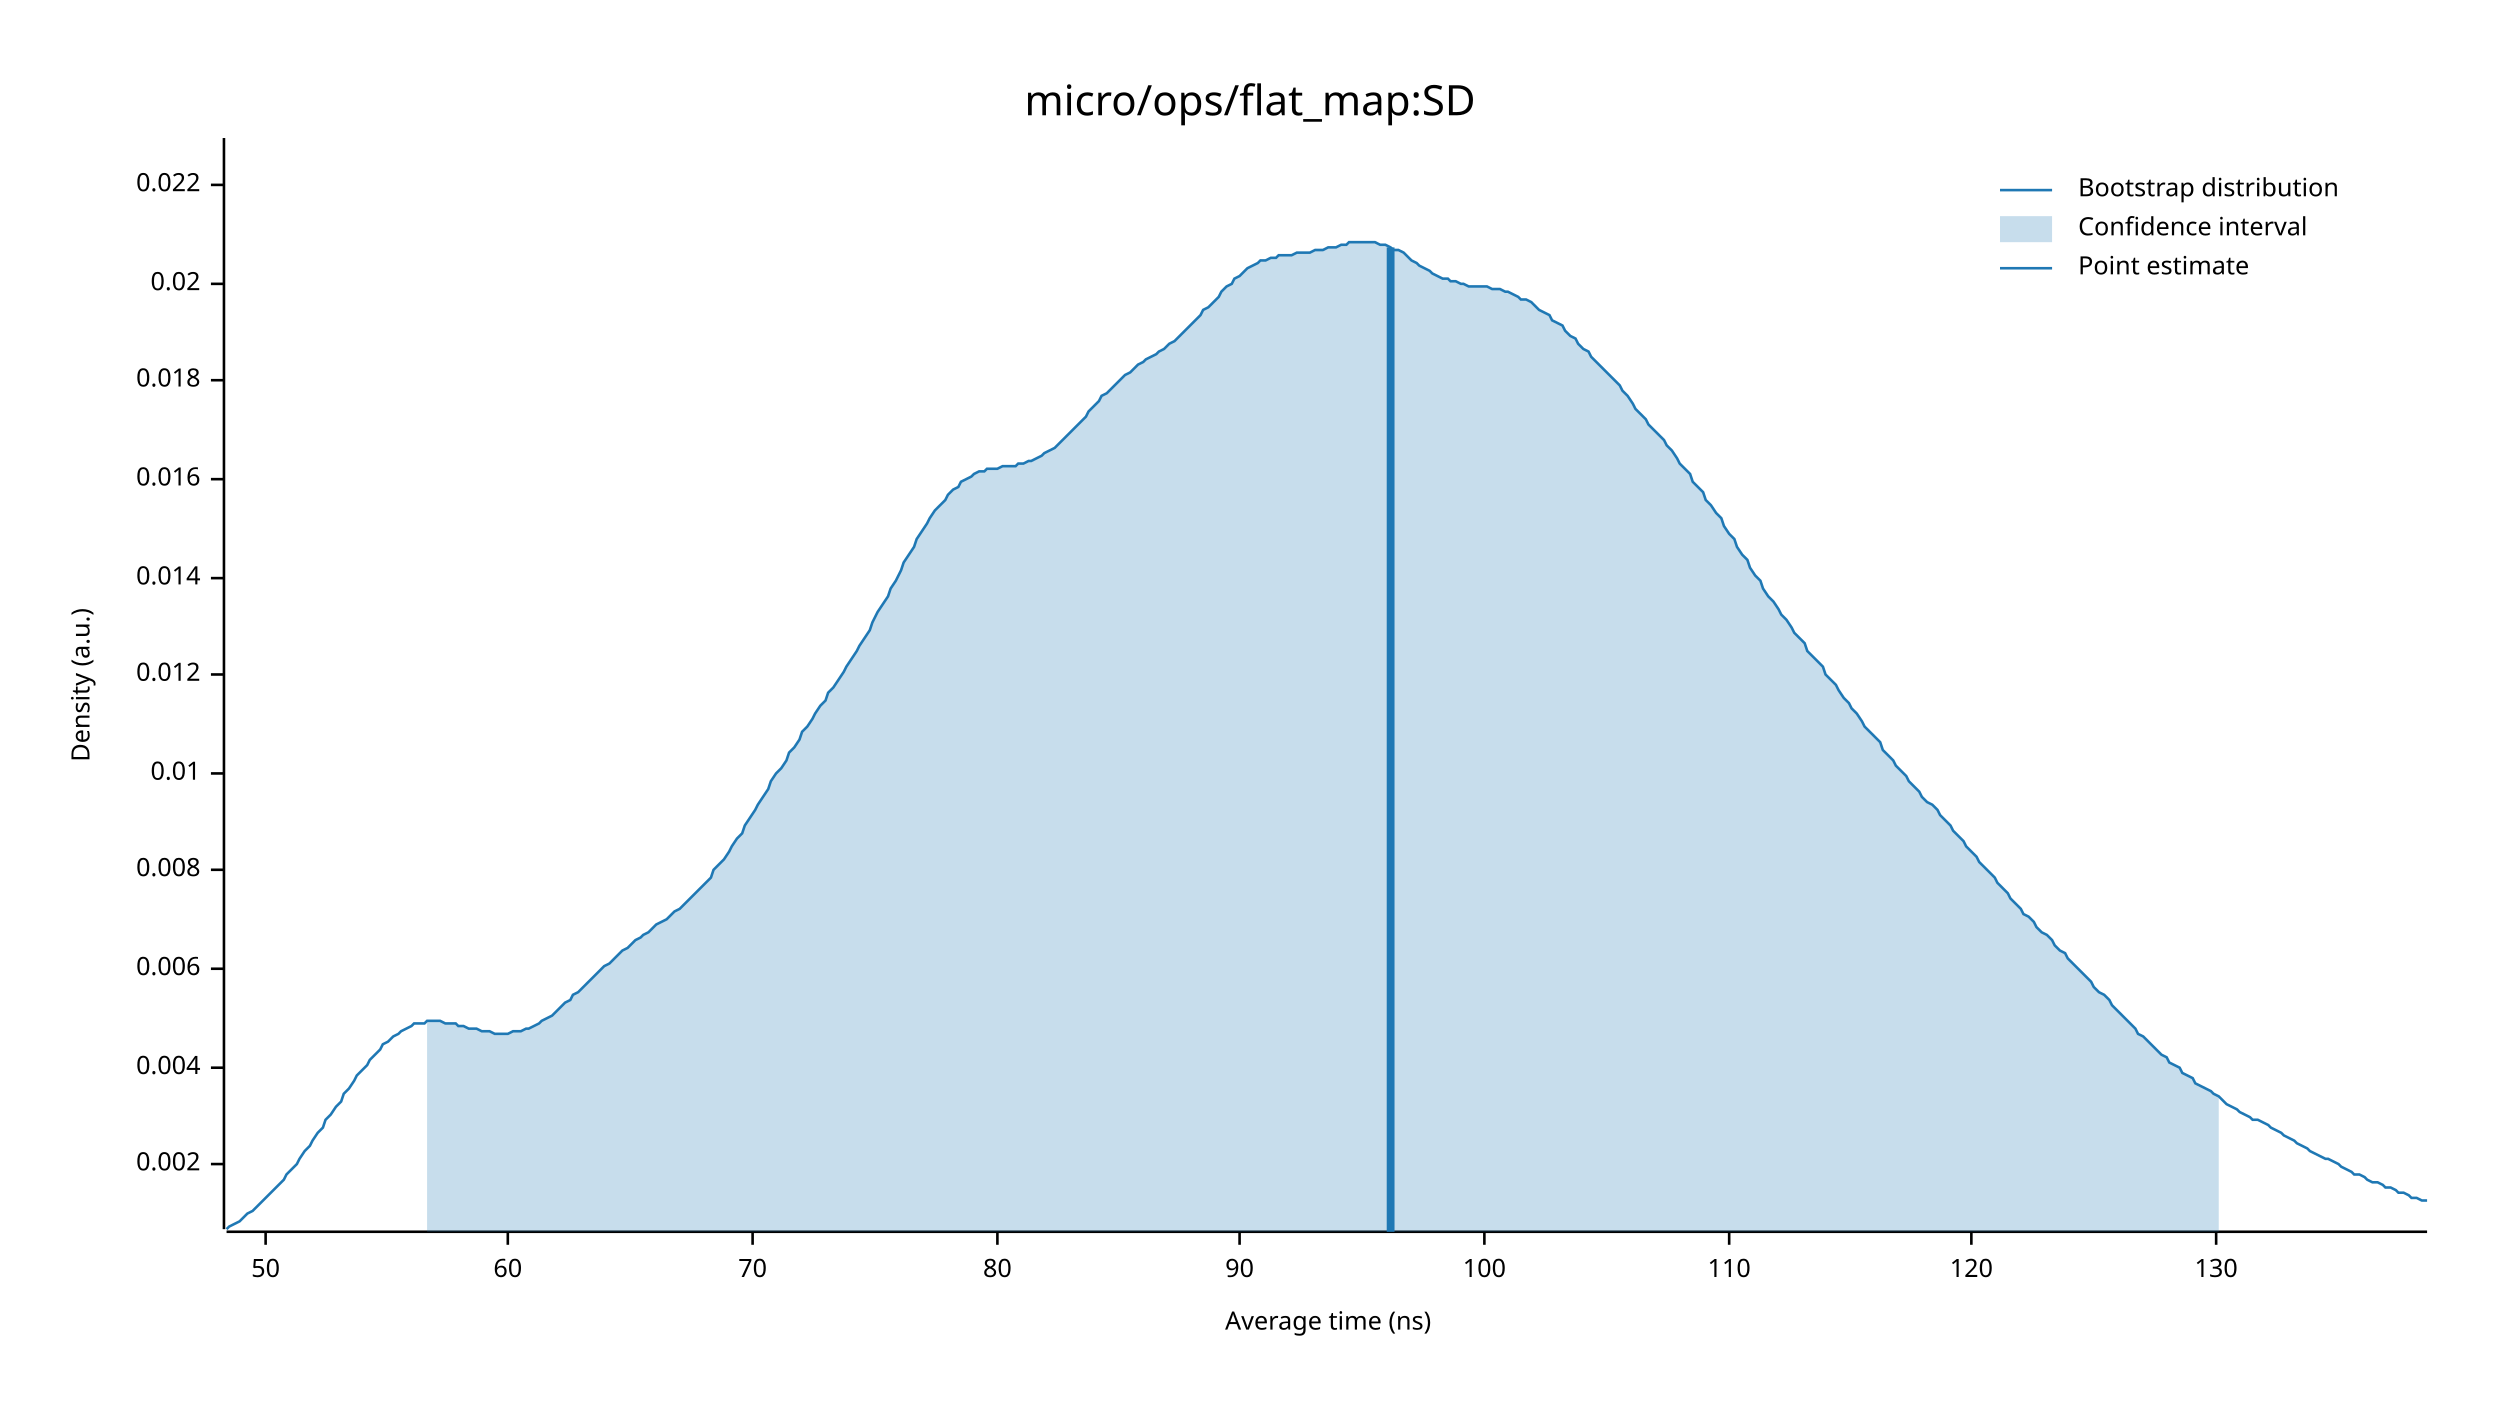
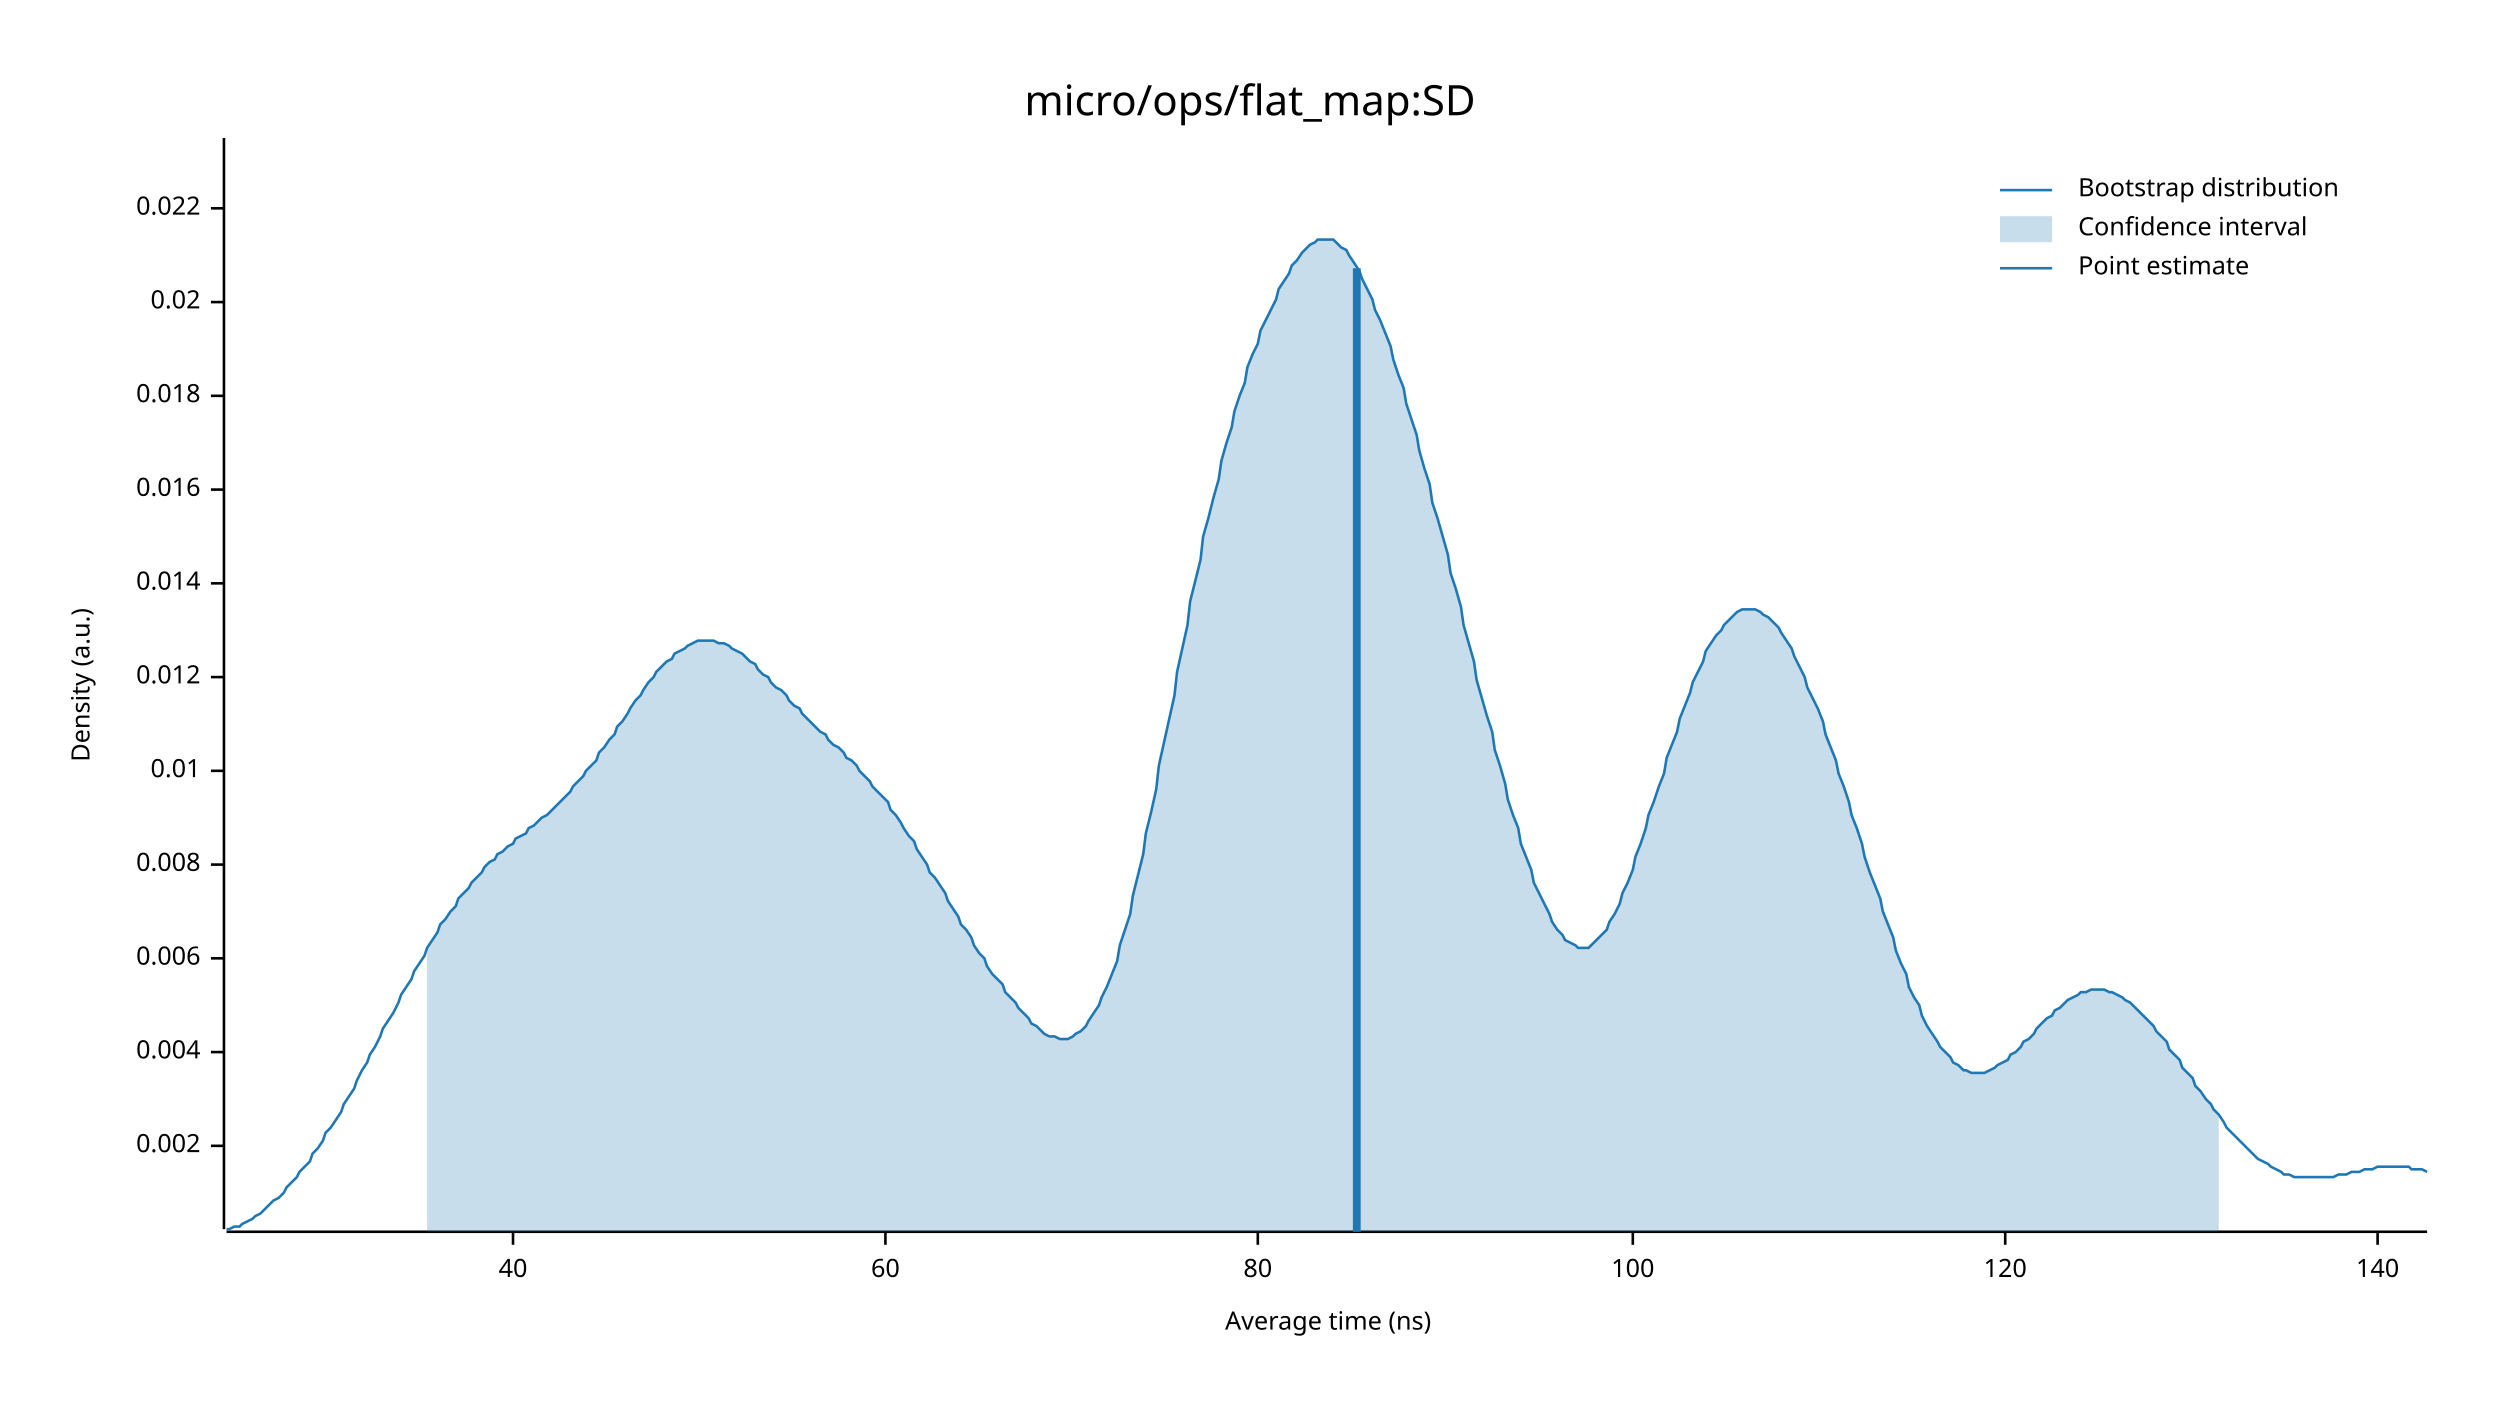
<svg xmlns="http://www.w3.org/2000/svg" width="960" height="540" viewBox="0 0 960 540">
  <text x="480" y="32" dy="0.76em" text-anchor="middle" font-family="sans-serif" font-size="16.129" opacity="1" fill="#000000">
micro/ops/flat_map:SD
</text>
  <text x="27" y="263" dy="0.76em" text-anchor="middle" font-family="sans-serif" font-size="9.677" opacity="1" fill="#000000" transform="rotate(270, 27, 263)">
Density (a.u.)
</text>
  <text x="510" y="513" dy="-0.5ex" text-anchor="middle" font-family="sans-serif" font-size="9.677" opacity="1" fill="#000000">
Average time (ns)
</text>
  <polyline fill="none" opacity="1" stroke="#000000" stroke-width="1" points="86,53 86,472 " />
-   <text x="77" y="447" dy="0.5ex" text-anchor="end" font-family="sans-serif" font-size="9.677" opacity="1" fill="#000000">
+   <text x="77" y="440" dy="0.5ex" text-anchor="end" font-family="sans-serif" font-size="9.677" opacity="1" fill="#000000">
0.002
</text>
-   <polyline fill="none" opacity="1" stroke="#000000" stroke-width="1" points="81,447 86,447 " />
-   <text x="77" y="410" dy="0.5ex" text-anchor="end" font-family="sans-serif" font-size="9.677" opacity="1" fill="#000000">
+   <polyline fill="none" opacity="1" stroke="#000000" stroke-width="1" points="81,440 86,440 " />
+   <text x="77" y="404" dy="0.5ex" text-anchor="end" font-family="sans-serif" font-size="9.677" opacity="1" fill="#000000">
0.004
</text>
-   <polyline fill="none" opacity="1" stroke="#000000" stroke-width="1" points="81,410 86,410 " />
-   <text x="77" y="372" dy="0.5ex" text-anchor="end" font-family="sans-serif" font-size="9.677" opacity="1" fill="#000000">
+   <polyline fill="none" opacity="1" stroke="#000000" stroke-width="1" points="81,404 86,404 " />
+   <text x="77" y="368" dy="0.5ex" text-anchor="end" font-family="sans-serif" font-size="9.677" opacity="1" fill="#000000">
0.006
</text>
-   <polyline fill="none" opacity="1" stroke="#000000" stroke-width="1" points="81,372 86,372 " />
-   <text x="77" y="334" dy="0.5ex" text-anchor="end" font-family="sans-serif" font-size="9.677" opacity="1" fill="#000000">
+   <polyline fill="none" opacity="1" stroke="#000000" stroke-width="1" points="81,368 86,368 " />
+   <text x="77" y="332" dy="0.5ex" text-anchor="end" font-family="sans-serif" font-size="9.677" opacity="1" fill="#000000">
0.008
</text>
-   <polyline fill="none" opacity="1" stroke="#000000" stroke-width="1" points="81,334 86,334 " />
-   <text x="77" y="297" dy="0.5ex" text-anchor="end" font-family="sans-serif" font-size="9.677" opacity="1" fill="#000000">
+   <polyline fill="none" opacity="1" stroke="#000000" stroke-width="1" points="81,332 86,332 " />
+   <text x="77" y="296" dy="0.5ex" text-anchor="end" font-family="sans-serif" font-size="9.677" opacity="1" fill="#000000">
0.01
</text>
-   <polyline fill="none" opacity="1" stroke="#000000" stroke-width="1" points="81,297 86,297 " />
-   <text x="77" y="259" dy="0.5ex" text-anchor="end" font-family="sans-serif" font-size="9.677" opacity="1" fill="#000000">
+   <polyline fill="none" opacity="1" stroke="#000000" stroke-width="1" points="81,296 86,296 " />
+   <text x="77" y="260" dy="0.5ex" text-anchor="end" font-family="sans-serif" font-size="9.677" opacity="1" fill="#000000">
0.012
</text>
-   <polyline fill="none" opacity="1" stroke="#000000" stroke-width="1" points="81,259 86,259 " />
-   <text x="77" y="222" dy="0.5ex" text-anchor="end" font-family="sans-serif" font-size="9.677" opacity="1" fill="#000000">
+   <polyline fill="none" opacity="1" stroke="#000000" stroke-width="1" points="81,260 86,260 " />
+   <text x="77" y="224" dy="0.5ex" text-anchor="end" font-family="sans-serif" font-size="9.677" opacity="1" fill="#000000">
0.014
</text>
-   <polyline fill="none" opacity="1" stroke="#000000" stroke-width="1" points="81,222 86,222 " />
-   <text x="77" y="184" dy="0.5ex" text-anchor="end" font-family="sans-serif" font-size="9.677" opacity="1" fill="#000000">
+   <polyline fill="none" opacity="1" stroke="#000000" stroke-width="1" points="81,224 86,224 " />
+   <text x="77" y="188" dy="0.5ex" text-anchor="end" font-family="sans-serif" font-size="9.677" opacity="1" fill="#000000">
0.016
</text>
-   <polyline fill="none" opacity="1" stroke="#000000" stroke-width="1" points="81,184 86,184 " />
-   <text x="77" y="146" dy="0.5ex" text-anchor="end" font-family="sans-serif" font-size="9.677" opacity="1" fill="#000000">
+   <polyline fill="none" opacity="1" stroke="#000000" stroke-width="1" points="81,188 86,188 " />
+   <text x="77" y="152" dy="0.5ex" text-anchor="end" font-family="sans-serif" font-size="9.677" opacity="1" fill="#000000">
0.018
</text>
-   <polyline fill="none" opacity="1" stroke="#000000" stroke-width="1" points="81,146 86,146 " />
-   <text x="77" y="109" dy="0.5ex" text-anchor="end" font-family="sans-serif" font-size="9.677" opacity="1" fill="#000000">
+   <polyline fill="none" opacity="1" stroke="#000000" stroke-width="1" points="81,152 86,152 " />
+   <text x="77" y="116" dy="0.5ex" text-anchor="end" font-family="sans-serif" font-size="9.677" opacity="1" fill="#000000">
0.02
</text>
-   <polyline fill="none" opacity="1" stroke="#000000" stroke-width="1" points="81,109 86,109 " />
-   <text x="77" y="71" dy="0.5ex" text-anchor="end" font-family="sans-serif" font-size="9.677" opacity="1" fill="#000000">
+   <polyline fill="none" opacity="1" stroke="#000000" stroke-width="1" points="81,116 86,116 " />
+   <text x="77" y="80" dy="0.5ex" text-anchor="end" font-family="sans-serif" font-size="9.677" opacity="1" fill="#000000">
0.022
</text>
-   <polyline fill="none" opacity="1" stroke="#000000" stroke-width="1" points="81,71 86,71 " />
+   <polyline fill="none" opacity="1" stroke="#000000" stroke-width="1" points="81,80 86,80 " />
  <polyline fill="none" opacity="1" stroke="#000000" stroke-width="1" points="87,473 932,473 " />
-   <text x="102" y="483" dy="0.76em" text-anchor="middle" font-family="sans-serif" font-size="9.677" opacity="1" fill="#000000">
- 50
+   <text x="197" y="483" dy="0.76em" text-anchor="middle" font-family="sans-serif" font-size="9.677" opacity="1" fill="#000000">
+ 40
</text>
-   <polyline fill="none" opacity="1" stroke="#000000" stroke-width="1" points="102,473 102,478 " />
-   <text x="195" y="483" dy="0.76em" text-anchor="middle" font-family="sans-serif" font-size="9.677" opacity="1" fill="#000000">
+   <polyline fill="none" opacity="1" stroke="#000000" stroke-width="1" points="197,473 197,478 " />
+   <text x="340" y="483" dy="0.76em" text-anchor="middle" font-family="sans-serif" font-size="9.677" opacity="1" fill="#000000">
60
</text>
-   <polyline fill="none" opacity="1" stroke="#000000" stroke-width="1" points="195,473 195,478 " />
-   <text x="289" y="483" dy="0.76em" text-anchor="middle" font-family="sans-serif" font-size="9.677" opacity="1" fill="#000000">
- 70
- </text>
-   <polyline fill="none" opacity="1" stroke="#000000" stroke-width="1" points="289,473 289,478 " />
-   <text x="383" y="483" dy="0.76em" text-anchor="middle" font-family="sans-serif" font-size="9.677" opacity="1" fill="#000000">
+   <polyline fill="none" opacity="1" stroke="#000000" stroke-width="1" points="340,473 340,478 " />
+   <text x="483" y="483" dy="0.76em" text-anchor="middle" font-family="sans-serif" font-size="9.677" opacity="1" fill="#000000">
80
</text>
-   <polyline fill="none" opacity="1" stroke="#000000" stroke-width="1" points="383,473 383,478 " />
-   <text x="476" y="483" dy="0.76em" text-anchor="middle" font-family="sans-serif" font-size="9.677" opacity="1" fill="#000000">
- 90
- </text>
-   <polyline fill="none" opacity="1" stroke="#000000" stroke-width="1" points="476,473 476,478 " />
-   <text x="570" y="483" dy="0.76em" text-anchor="middle" font-family="sans-serif" font-size="9.677" opacity="1" fill="#000000">
+   <polyline fill="none" opacity="1" stroke="#000000" stroke-width="1" points="483,473 483,478 " />
+   <text x="627" y="483" dy="0.76em" text-anchor="middle" font-family="sans-serif" font-size="9.677" opacity="1" fill="#000000">
100
</text>
-   <polyline fill="none" opacity="1" stroke="#000000" stroke-width="1" points="570,473 570,478 " />
-   <text x="664" y="483" dy="0.76em" text-anchor="middle" font-family="sans-serif" font-size="9.677" opacity="1" fill="#000000">
- 110
- </text>
-   <polyline fill="none" opacity="1" stroke="#000000" stroke-width="1" points="664,473 664,478 " />
-   <text x="757" y="483" dy="0.76em" text-anchor="middle" font-family="sans-serif" font-size="9.677" opacity="1" fill="#000000">
+   <polyline fill="none" opacity="1" stroke="#000000" stroke-width="1" points="627,473 627,478 " />
+   <text x="770" y="483" dy="0.76em" text-anchor="middle" font-family="sans-serif" font-size="9.677" opacity="1" fill="#000000">
120
</text>
-   <polyline fill="none" opacity="1" stroke="#000000" stroke-width="1" points="757,473 757,478 " />
-   <text x="851" y="483" dy="0.76em" text-anchor="middle" font-family="sans-serif" font-size="9.677" opacity="1" fill="#000000">
- 130
+   <polyline fill="none" opacity="1" stroke="#000000" stroke-width="1" points="770,473 770,478 " />
+   <text x="913" y="483" dy="0.76em" text-anchor="middle" font-family="sans-serif" font-size="9.677" opacity="1" fill="#000000">
+ 140
</text>
-   <polyline fill="none" opacity="1" stroke="#000000" stroke-width="1" points="851,473 851,478 " />
-   <polyline fill="none" opacity="1" stroke="#1F78B4" stroke-width="1" points="87,472 88,471 90,470 92,469 93,468 95,466 97,465 98,464 100,462 102,460 103,459 105,457 107,455 109,453 110,451 112,449 114,447 115,445 117,442 119,440 120,438 122,435 124,433 125,430 127,428 129,425 131,423 132,420 134,418 136,415 137,413 139,411 141,409 142,407 144,405 146,403 147,401 149,400 151,398 153,397 154,396 156,395 158,394 159,393 161,393 163,393 164,392 166,392 168,392 169,392 171,393 173,393 175,393 176,394 178,394 180,395 181,395 183,395 185,396 186,396 188,396 190,397 191,397 193,397 195,397 197,396 198,396 200,396 202,395 203,395 205,394 207,393 208,392 210,391 212,390 214,388 215,387 217,385 219,384 220,382 222,381 224,379 225,378 227,376 229,374 230,373 232,371 234,370 236,368 237,367 239,365 241,364 242,363 244,361 246,360 247,359 249,358 251,356 252,355 254,354 256,353 258,351 259,350 261,349 263,347 264,346 266,344 268,342 269,341 271,339 273,337 274,334 276,332 278,330 280,327 281,325 283,322 285,320 286,317 288,314 290,311 291,309 293,306 295,303 296,300 298,297 300,295 302,292 303,289 305,287 307,284 308,281 310,279 312,276 313,274 315,271 317,269 318,266 320,264 322,261 324,258 325,256 327,253 329,250 330,248 332,245 334,242 335,239 337,235 339,232 341,229 342,226 344,223 346,219 347,216 349,213 351,210 352,207 354,204 356,201 357,199 359,196 361,194 363,192 364,190 366,188 368,187 369,185 371,184 373,183 374,182 376,181 378,181 379,180 381,180 383,180 385,179 386,179 388,179 390,179 391,178 393,178 395,177 396,177 398,176 400,175 401,174 403,173 405,172 407,170 408,169 410,167 412,165 413,164 415,162 417,160 418,158 420,156 422,154 423,152 425,151 427,149 429,147 430,146 432,144 434,143 435,142 437,140 439,139 440,138 442,137 444,136 445,135 447,134 449,132 451,131 452,130 454,128 456,126 457,125 459,123 461,121 462,119 464,118 466,116 468,114 469,112 471,110 473,109 474,107 476,106 478,104 479,103 481,102 483,101 484,100 486,100 488,99 490,99 491,98 493,98 495,98 496,98 498,97 500,97 501,97 503,97 505,96 506,96 508,96 510,95 512,95 513,95 515,94 517,94 518,93 520,93 522,93 523,93 525,93 527,93 528,93 530,94 532,94 534,95 535,96 537,96 539,97 540,98 542,100 544,101 545,102 547,103 549,104 550,105 552,106 554,107 556,107 557,108 559,108 561,109 562,109 564,110 566,110 567,110 569,110 571,110 573,111 574,111 576,111 578,112 579,112 581,113 583,114 584,115 586,115 588,116 589,117 591,119 593,120 595,121 596,123 598,124 600,125 601,127 603,129 605,130 606,132 608,134 610,135 611,137 613,139 615,141 617,143 618,144 620,146 622,148 623,150 625,152 627,155 628,157 630,159 632,161 633,163 635,165 637,167 639,169 640,171 642,173 644,176 645,178 647,180 649,182 650,185 652,187 654,189 655,192 657,194 659,197 661,199 662,202 664,205 666,207 667,210 669,213 671,215 672,218 674,221 676,223 677,226 679,229 681,231 683,234 684,236 686,238 688,241 689,243 691,245 693,247 694,250 696,252 698,254 700,256 701,259 703,261 705,263 706,265 708,268 710,270 711,272 713,274 715,277 716,279 718,281 720,283 722,285 723,288 725,290 727,292 728,294 730,296 732,298 733,300 735,302 737,304 738,306 740,308 742,309 744,311 745,313 747,315 749,317 750,319 752,321 754,323 755,325 757,327 759,329 760,331 762,333 764,335 766,337 767,339 769,341 771,343 772,345 774,347 776,349 777,351 779,352 781,354 782,356 784,358 786,359 788,361 789,363 791,365 793,366 794,368 796,370 798,372 799,373 801,375 803,377 804,379 806,381 808,382 810,384 811,386 813,388 815,390 816,391 818,393 820,395 821,397 823,398 825,400 827,402 828,403 830,405 832,406 833,408 835,409 837,410 838,412 840,413 842,414 843,416 845,417 847,418 849,419 850,420 852,421 854,423 855,424 857,425 859,426 860,427 862,428 864,429 865,430 867,430 869,431 871,432 872,433 874,434 876,435 877,436 879,437 881,438 882,439 884,440 886,441 887,442 889,443 891,444 893,445 894,445 896,446 898,447 899,448 901,449 903,450 904,451 906,451 908,452 909,453 911,454 913,454 915,455 916,456 918,456 920,457 921,458 923,458 925,459 926,460 928,460 930,461 932,461 " />
-   <polygon opacity="0.25" fill="#1F78B4" points="164,392 166,392 168,392 169,392 171,393 173,393 175,393 176,394 178,394 180,395 181,395 183,395 185,396 186,396 188,396 190,397 191,397 193,397 195,397 197,396 198,396 200,396 202,395 203,395 205,394 207,393 208,392 210,391 212,390 214,388 215,387 217,385 219,384 220,382 222,381 224,379 225,378 227,376 229,374 230,373 232,371 234,370 236,368 237,367 239,365 241,364 242,363 244,361 246,360 247,359 249,358 251,356 252,355 254,354 256,353 258,351 259,350 261,349 263,347 264,346 266,344 268,342 269,341 271,339 273,337 274,334 276,332 278,330 280,327 281,325 283,322 285,320 286,317 288,314 290,311 291,309 293,306 295,303 296,300 298,297 300,295 302,292 303,289 305,287 307,284 308,281 310,279 312,276 313,274 315,271 317,269 318,266 320,264 322,261 324,258 325,256 327,253 329,250 330,248 332,245 334,242 335,239 337,235 339,232 341,229 342,226 344,223 346,219 347,216 349,213 351,210 352,207 354,204 356,201 357,199 359,196 361,194 363,192 364,190 366,188 368,187 369,185 371,184 373,183 374,182 376,181 378,181 379,180 381,180 383,180 385,179 386,179 388,179 390,179 391,178 393,178 395,177 396,177 398,176 400,175 401,174 403,173 405,172 407,170 408,169 410,167 412,165 413,164 415,162 417,160 418,158 420,156 422,154 423,152 425,151 427,149 429,147 430,146 432,144 434,143 435,142 437,140 439,139 440,138 442,137 444,136 445,135 447,134 449,132 451,131 452,130 454,128 456,126 457,125 459,123 461,121 462,119 464,118 466,116 468,114 469,112 471,110 473,109 474,107 476,106 478,104 479,103 481,102 483,101 484,100 486,100 488,99 490,99 491,98 493,98 495,98 496,98 498,97 500,97 501,97 503,97 505,96 506,96 508,96 510,95 512,95 513,95 515,94 517,94 518,93 520,93 522,93 523,93 525,93 527,93 528,93 530,94 532,94 534,95 535,96 537,96 539,97 540,98 542,100 544,101 545,102 547,103 549,104 550,105 552,106 554,107 556,107 557,108 559,108 561,109 562,109 564,110 566,110 567,110 569,110 571,110 573,111 574,111 576,111 578,112 579,112 581,113 583,114 584,115 586,115 588,116 589,117 591,119 593,120 595,121 596,123 598,124 600,125 601,127 603,129 605,130 606,132 608,134 610,135 611,137 613,139 615,141 617,143 618,144 620,146 622,148 623,150 625,152 627,155 628,157 630,159 632,161 633,163 635,165 637,167 639,169 640,171 642,173 644,176 645,178 647,180 649,182 650,185 652,187 654,189 655,192 657,194 659,197 661,199 662,202 664,205 666,207 667,210 669,213 671,215 672,218 674,221 676,223 677,226 679,229 681,231 683,234 684,236 686,238 688,241 689,243 691,245 693,247 694,250 696,252 698,254 700,256 701,259 703,261 705,263 706,265 708,268 710,270 711,272 713,274 715,277 716,279 718,281 720,283 722,285 723,288 725,290 727,292 728,294 730,296 732,298 733,300 735,302 737,304 738,306 740,308 742,309 744,311 745,313 747,315 749,317 750,319 752,321 754,323 755,325 757,327 759,329 760,331 762,333 764,335 766,337 767,339 769,341 771,343 772,345 774,347 776,349 777,351 779,352 781,354 782,356 784,358 786,359 788,361 789,363 791,365 793,366 794,368 796,370 798,372 799,373 801,375 803,377 804,379 806,381 808,382 810,384 811,386 813,388 815,390 816,391 818,393 820,395 821,397 823,398 825,400 827,402 828,403 830,405 832,406 833,408 835,409 837,410 838,412 840,413 842,414 843,416 845,417 847,418 849,419 850,420 852,421 852,473 164,473 " />
-   <polyline fill="none" opacity="1" stroke="#1F78B4" stroke-width="3" points="534,473 534,95 " />
+   <polyline fill="none" opacity="1" stroke="#000000" stroke-width="1" points="913,473 913,478 " />
+   <polyline fill="none" opacity="1" stroke="#1F78B4" stroke-width="1" points="87,472 88,472 90,471 92,471 93,470 95,469 97,468 98,467 100,466 102,464 103,463 105,461 107,460 109,458 110,456 112,454 114,452 115,450 117,448 119,446 120,443 122,441 124,438 125,435 127,433 129,430 131,427 132,424 134,421 136,418 137,415 139,411 141,408 142,405 144,402 146,398 147,395 149,392 151,389 153,385 154,382 156,379 158,376 159,373 161,370 163,367 164,364 166,361 168,358 169,355 171,353 173,350 175,348 176,345 178,343 180,341 181,339 183,337 185,335 186,333 188,331 190,330 191,328 193,327 195,325 197,324 198,322 200,321 202,320 203,318 205,317 207,315 208,314 210,313 212,311 214,309 215,308 217,306 219,304 220,302 222,300 224,298 225,296 227,294 229,292 230,289 232,287 234,284 236,282 237,279 239,277 241,274 242,272 244,269 246,267 247,265 249,262 251,260 252,258 254,256 256,254 258,253 259,251 261,250 263,249 264,248 266,247 268,246 269,246 271,246 273,246 274,246 276,247 278,247 280,248 281,249 283,250 285,251 286,252 288,254 290,255 291,257 293,259 295,260 296,262 298,264 300,265 302,267 303,269 305,271 307,272 308,274 310,276 312,278 313,279 315,281 317,282 318,284 320,286 322,287 324,289 325,291 327,292 329,294 330,296 332,298 334,300 335,302 337,304 339,306 341,308 342,311 344,313 346,316 347,318 349,321 351,323 352,326 354,329 356,332 357,335 359,337 361,340 363,343 364,346 366,349 368,352 369,355 371,357 373,360 374,363 376,366 378,368 379,371 381,374 383,376 385,378 386,381 388,383 390,385 391,387 393,389 395,391 396,393 398,394 400,396 401,397 403,398 405,398 407,399 408,399 410,399 412,398 413,397 415,396 417,394 418,392 420,389 422,386 423,383 425,379 427,374 429,369 430,363 432,357 434,351 435,344 437,336 439,328 440,320 442,312 444,303 445,294 447,285 449,276 451,267 452,258 454,249 456,240 457,231 459,223 461,215 462,206 464,199 466,191 468,184 469,177 471,170 473,164 474,158 476,152 478,147 479,141 481,136 483,132 484,127 486,123 488,119 490,115 491,111 493,108 495,105 496,102 498,100 500,97 501,96 503,94 505,93 506,92 508,92 510,92 512,92 513,93 515,95 517,96 518,98 520,101 522,104 523,107 525,111 527,115 528,119 530,123 532,128 534,133 535,138 537,144 539,149 540,155 542,161 544,167 545,173 547,180 549,186 550,193 552,199 554,206 556,213 557,220 559,226 561,233 562,240 564,247 566,254 567,261 569,268 571,275 573,281 574,288 576,294 578,301 579,307 581,313 583,318 584,324 586,329 588,334 589,339 591,343 593,347 595,351 596,354 598,357 600,359 601,361 603,362 605,363 606,364 608,364 610,364 611,363 613,361 615,359 617,357 618,354 620,351 622,347 623,343 625,339 627,334 628,329 630,324 632,318 633,313 635,308 637,302 639,297 640,291 642,286 644,281 645,276 647,271 649,266 650,262 652,258 654,254 655,250 657,247 659,244 661,242 662,240 664,238 666,236 667,235 669,234 671,234 672,234 674,234 676,235 677,236 679,237 681,239 683,241 684,243 686,246 688,249 689,252 691,256 693,260 694,264 696,268 698,272 700,277 701,282 703,287 705,292 706,297 708,302 710,308 711,313 713,318 715,324 716,329 718,335 720,340 722,345 723,350 725,355 727,360 728,365 730,370 732,374 733,379 735,383 737,386 738,390 740,394 742,397 744,400 745,402 747,404 749,406 750,408 752,409 754,411 755,411 757,412 759,412 760,412 762,412 764,411 766,410 767,409 769,408 771,407 772,405 774,404 776,402 777,400 779,399 781,397 782,395 784,393 786,391 788,390 789,388 791,387 793,385 794,384 796,383 798,382 799,381 801,381 803,380 804,380 806,380 808,380 810,381 811,381 813,382 815,383 816,384 818,385 820,387 821,388 823,390 825,392 827,394 828,396 830,398 832,400 833,403 835,405 837,407 838,410 840,412 842,414 843,417 845,419 847,422 849,424 850,426 852,428 854,431 855,433 857,435 859,437 860,438 862,440 864,442 865,443 867,445 869,446 871,447 872,448 874,449 876,450 877,451 879,451 881,452 882,452 884,452 886,452 887,452 889,452 891,452 893,452 894,452 896,452 898,451 899,451 901,451 903,450 904,450 906,450 908,449 909,449 911,449 913,448 915,448 916,448 918,448 920,448 921,448 923,448 925,448 926,449 928,449 930,449 932,450 " />
+   <polygon opacity="0.25" fill="#1F78B4" points="164,364 166,361 168,358 169,355 171,353 173,350 175,348 176,345 178,343 180,341 181,339 183,337 185,335 186,333 188,331 190,330 191,328 193,327 195,325 197,324 198,322 200,321 202,320 203,318 205,317 207,315 208,314 210,313 212,311 214,309 215,308 217,306 219,304 220,302 222,300 224,298 225,296 227,294 229,292 230,289 232,287 234,284 236,282 237,279 239,277 241,274 242,272 244,269 246,267 247,265 249,262 251,260 252,258 254,256 256,254 258,253 259,251 261,250 263,249 264,248 266,247 268,246 269,246 271,246 273,246 274,246 276,247 278,247 280,248 281,249 283,250 285,251 286,252 288,254 290,255 291,257 293,259 295,260 296,262 298,264 300,265 302,267 303,269 305,271 307,272 308,274 310,276 312,278 313,279 315,281 317,282 318,284 320,286 322,287 324,289 325,291 327,292 329,294 330,296 332,298 334,300 335,302 337,304 339,306 341,308 342,311 344,313 346,316 347,318 349,321 351,323 352,326 354,329 356,332 357,335 359,337 361,340 363,343 364,346 366,349 368,352 369,355 371,357 373,360 374,363 376,366 378,368 379,371 381,374 383,376 385,378 386,381 388,383 390,385 391,387 393,389 395,391 396,393 398,394 400,396 401,397 403,398 405,398 407,399 408,399 410,399 412,398 413,397 415,396 417,394 418,392 420,389 422,386 423,383 425,379 427,374 429,369 430,363 432,357 434,351 435,344 437,336 439,328 440,320 442,312 444,303 445,294 447,285 449,276 451,267 452,258 454,249 456,240 457,231 459,223 461,215 462,206 464,199 466,191 468,184 469,177 471,170 473,164 474,158 476,152 478,147 479,141 481,136 483,132 484,127 486,123 488,119 490,115 491,111 493,108 495,105 496,102 498,100 500,97 501,96 503,94 505,93 506,92 508,92 510,92 512,92 513,93 515,95 517,96 518,98 520,101 522,104 523,107 525,111 527,115 528,119 530,123 532,128 534,133 535,138 537,144 539,149 540,155 542,161 544,167 545,173 547,180 549,186 550,193 552,199 554,206 556,213 557,220 559,226 561,233 562,240 564,247 566,254 567,261 569,268 571,275 573,281 574,288 576,294 578,301 579,307 581,313 583,318 584,324 586,329 588,334 589,339 591,343 593,347 595,351 596,354 598,357 600,359 601,361 603,362 605,363 606,364 608,364 610,364 611,363 613,361 615,359 617,357 618,354 620,351 622,347 623,343 625,339 627,334 628,329 630,324 632,318 633,313 635,308 637,302 639,297 640,291 642,286 644,281 645,276 647,271 649,266 650,262 652,258 654,254 655,250 657,247 659,244 661,242 662,240 664,238 666,236 667,235 669,234 671,234 672,234 674,234 676,235 677,236 679,237 681,239 683,241 684,243 686,246 688,249 689,252 691,256 693,260 694,264 696,268 698,272 700,277 701,282 703,287 705,292 706,297 708,302 710,308 711,313 713,318 715,324 716,329 718,335 720,340 722,345 723,350 725,355 727,360 728,365 730,370 732,374 733,379 735,383 737,386 738,390 740,394 742,397 744,400 745,402 747,404 749,406 750,408 752,409 754,411 755,411 757,412 759,412 760,412 762,412 764,411 766,410 767,409 769,408 771,407 772,405 774,404 776,402 777,400 779,399 781,397 782,395 784,393 786,391 788,390 789,388 791,387 793,385 794,384 796,383 798,382 799,381 801,381 803,380 804,380 806,380 808,380 810,381 811,381 813,382 815,383 816,384 818,385 820,387 821,388 823,390 825,392 827,394 828,396 830,398 832,400 833,403 835,405 837,407 838,410 840,412 842,414 843,417 845,419 847,422 849,424 850,426 852,428 852,473 164,473 " />
+   <polyline fill="none" opacity="1" stroke="#1F78B4" stroke-width="3" points="521,473 521,103 " />
  <text x="798" y="68" dy="0.76em" text-anchor="start" font-family="sans-serif" font-size="9.677" opacity="1" fill="#000000">
Bootstrap distribution
</text>
  <text x="798" y="83" dy="0.76em" text-anchor="start" font-family="sans-serif" font-size="9.677" opacity="1" fill="#000000">
Confidence interval
</text>
  <text x="798" y="98" dy="0.76em" text-anchor="start" font-family="sans-serif" font-size="9.677" opacity="1" fill="#000000">
Point estimate
</text>
  <polyline fill="none" opacity="1" stroke="#1F78B4" stroke-width="1" points="768,73 788,73 " />
  <rect x="768" y="83" width="20" height="10" opacity="0.25" fill="#1F78B4" stroke="none" />
  <polyline fill="none" opacity="1" stroke="#1F78B4" stroke-width="1" points="768,103 788,103 " />
</svg>
